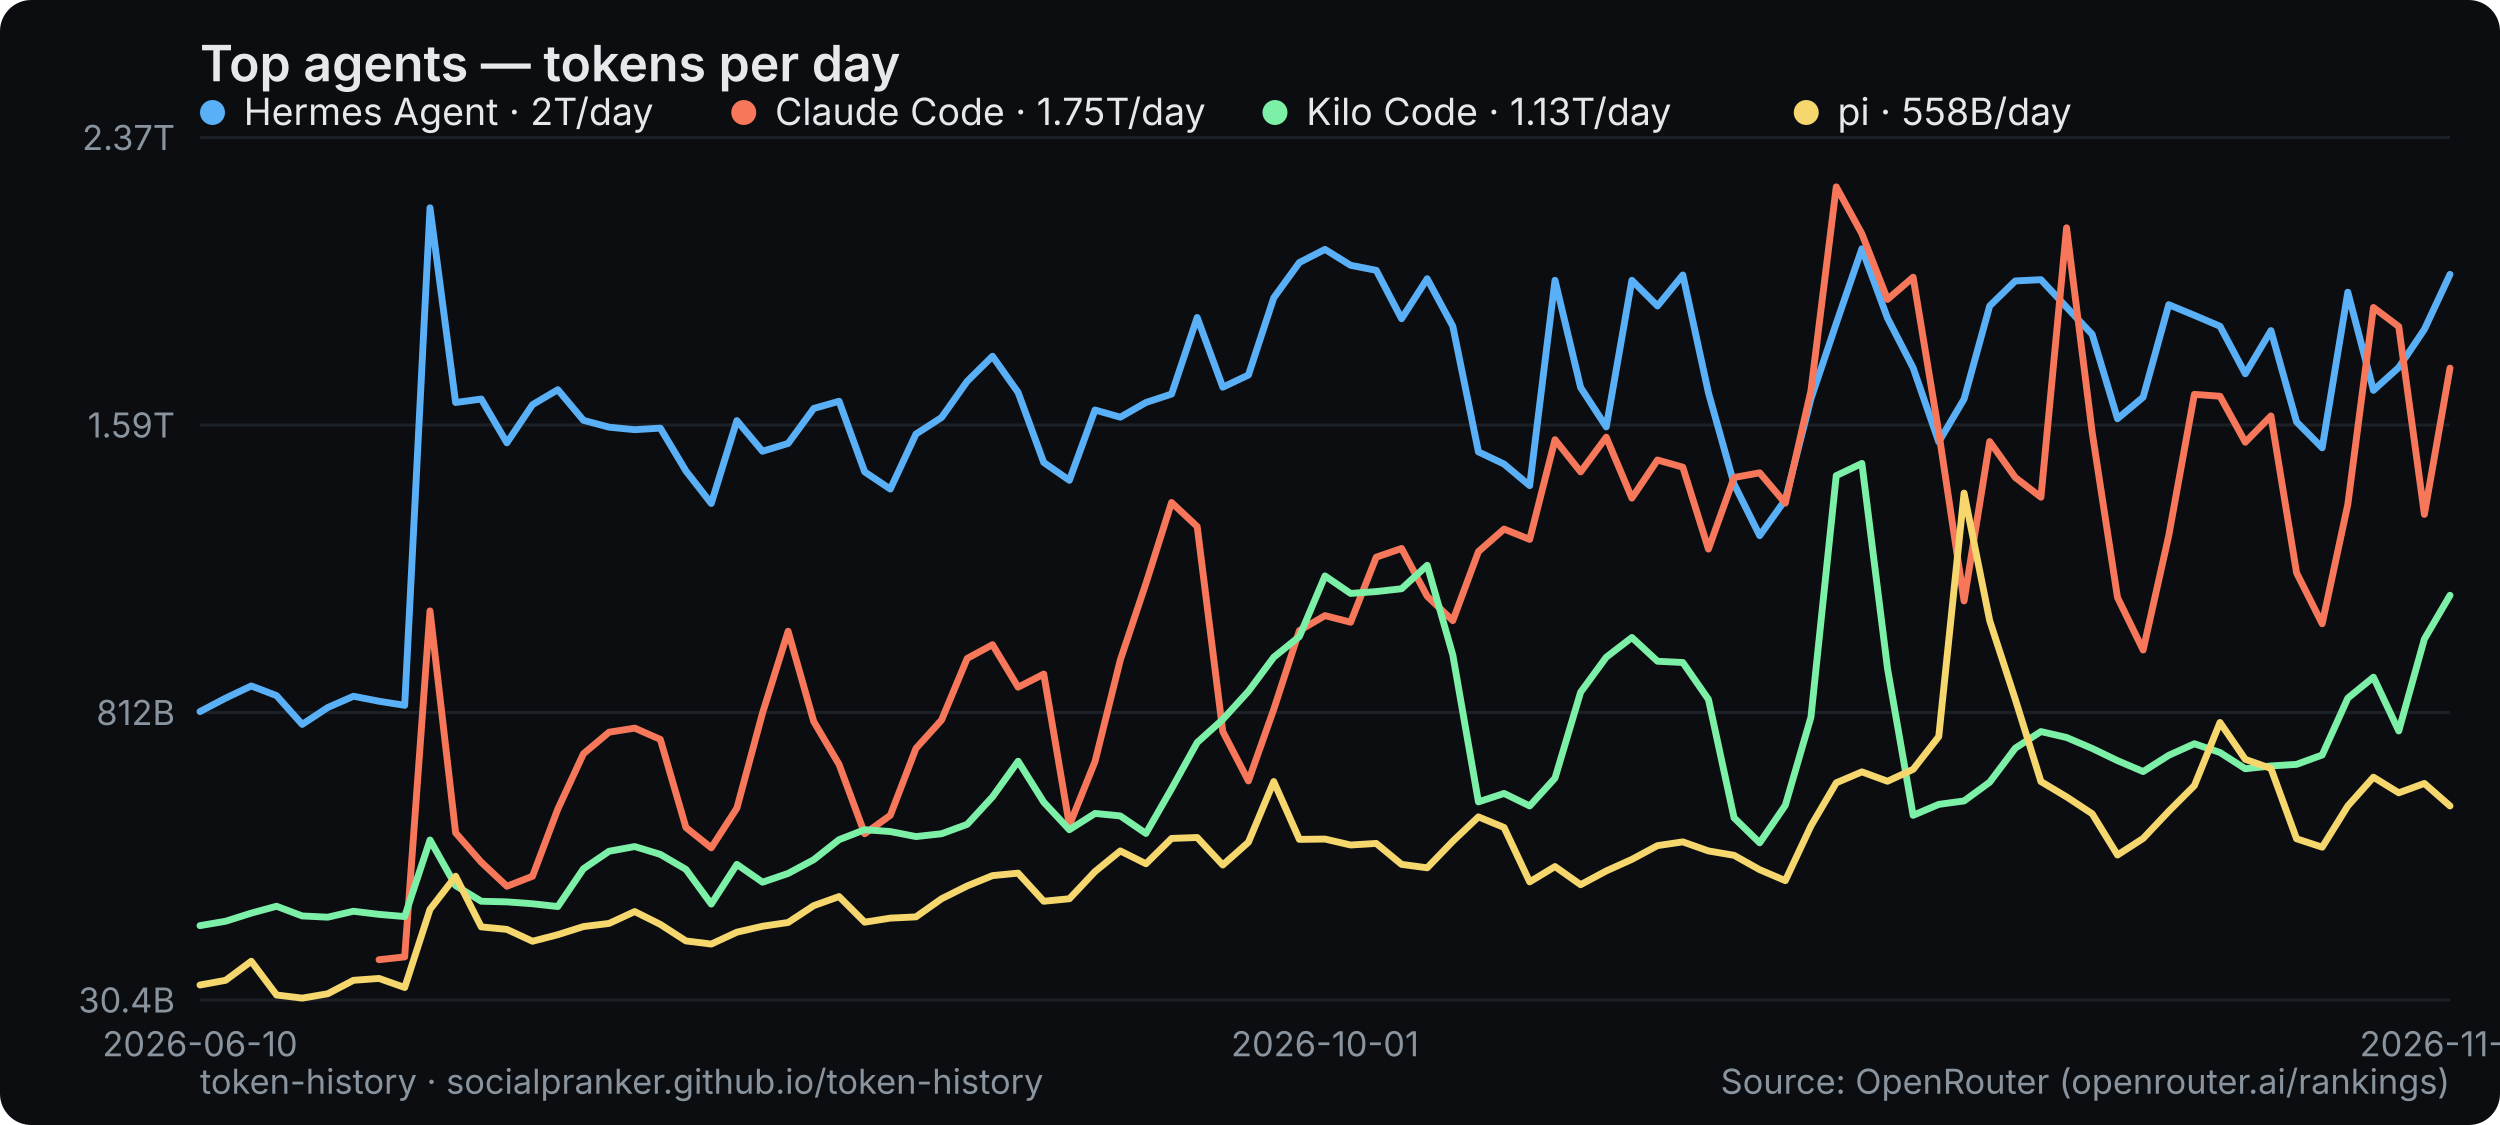
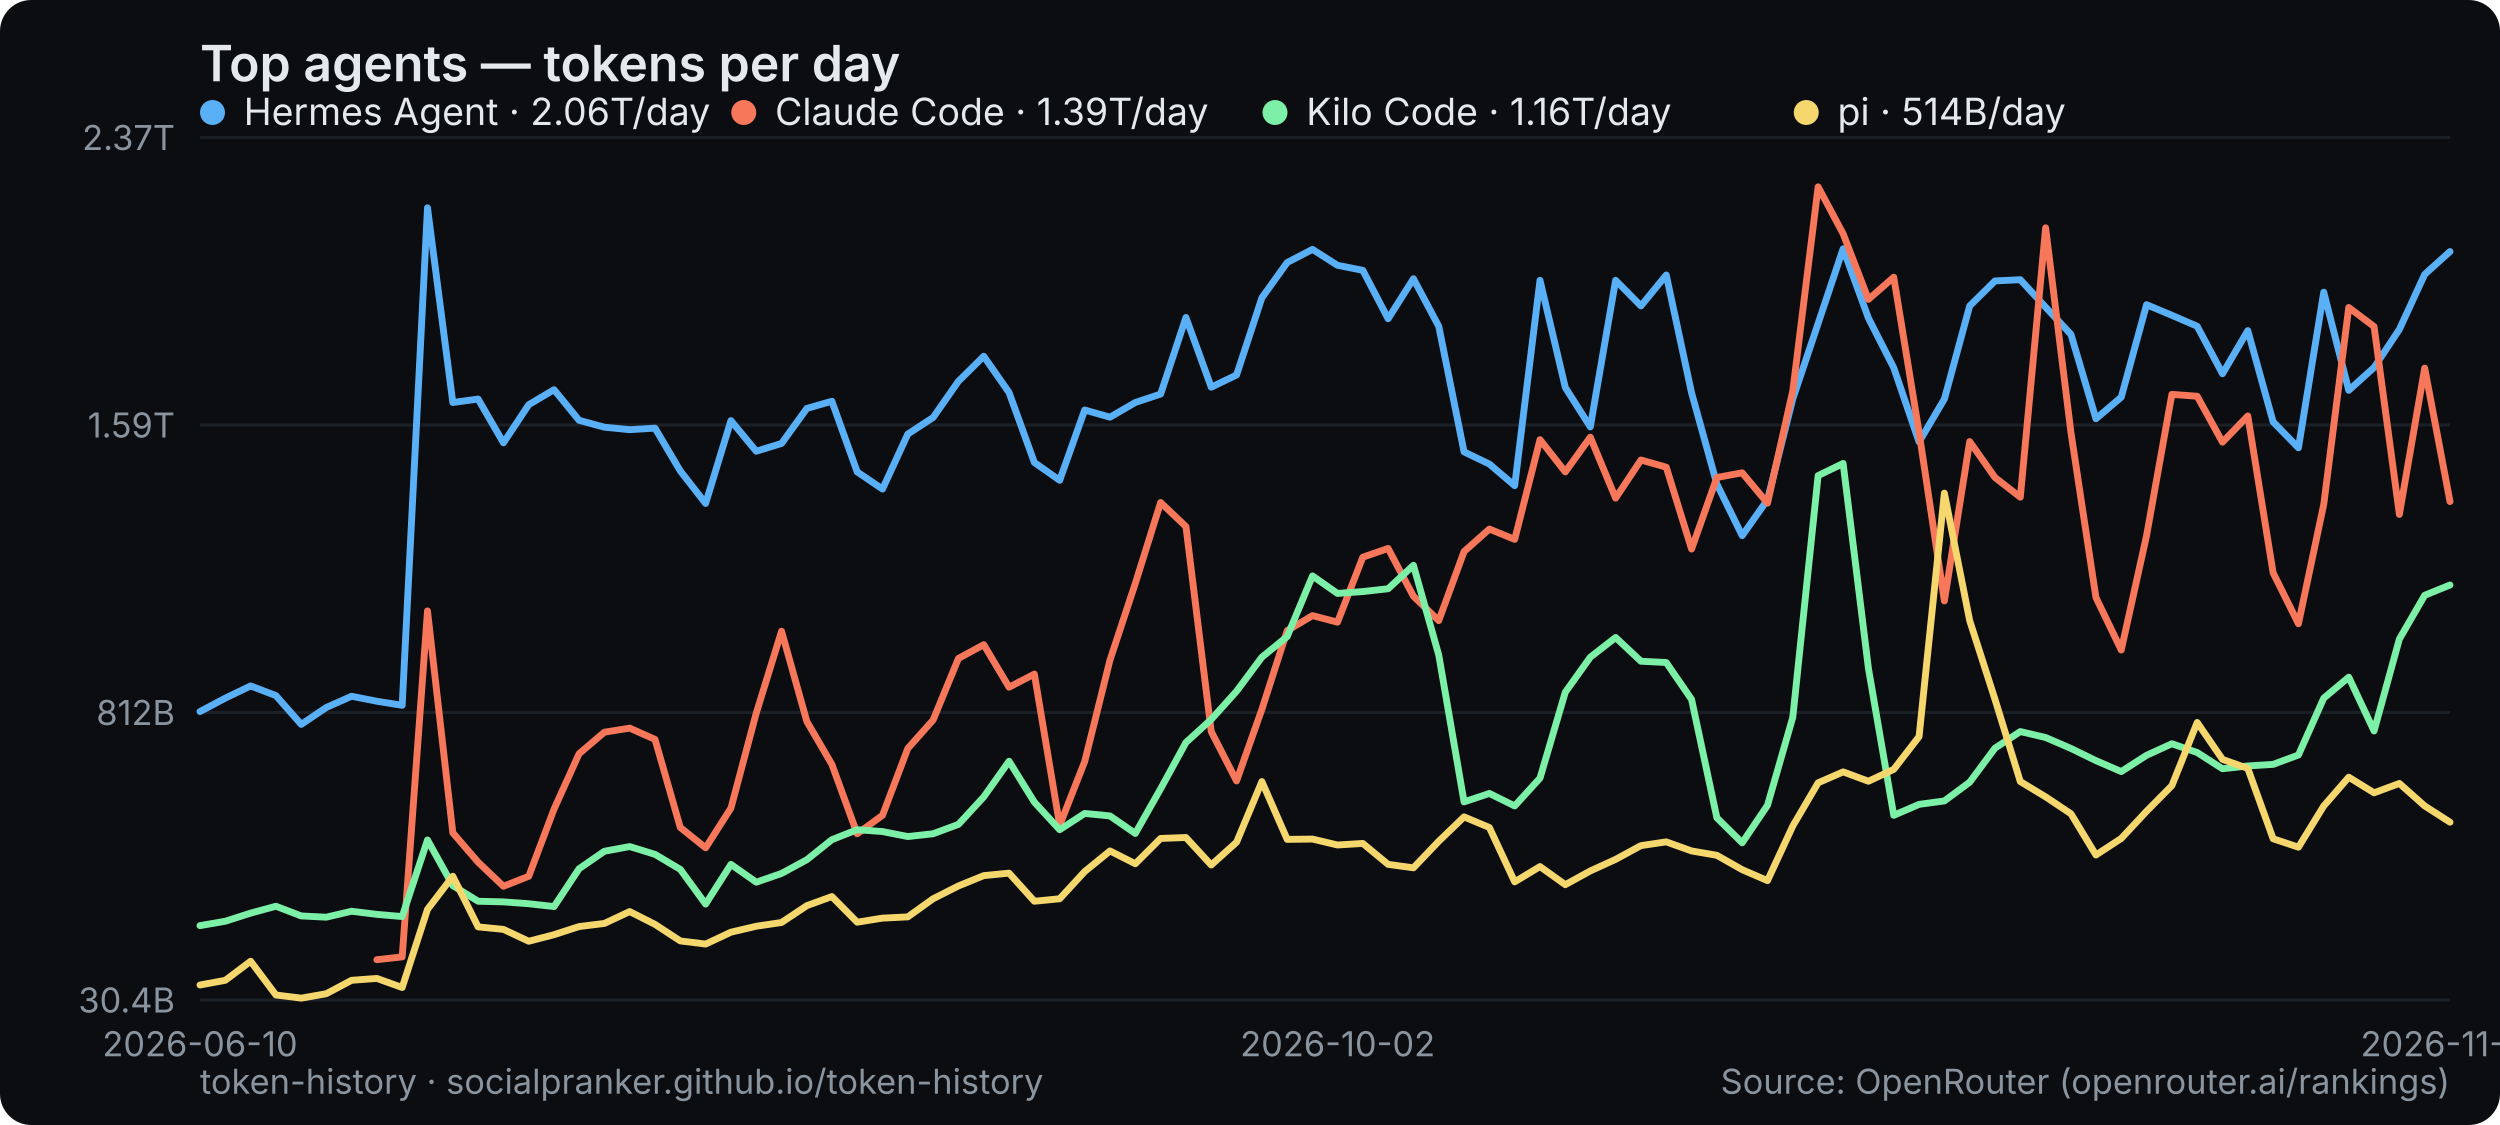
<svg xmlns="http://www.w3.org/2000/svg" width="800" height="360" viewBox="0 0 800 360" role="img" aria-label="Top agents — tokens per day">
  <rect width="800" height="360" rx="10" fill="#0b0d10" />
  <text x="64" y="26" font-family="system-ui,-apple-system,Segoe UI,sans-serif" font-size="16" font-weight="600" fill="#e6e9ec">Top agents — tokens per day</text>
  <line x1="64" y1="320" x2="784" y2="320" stroke="#1b2026" stroke-width="1" />
  <text x="56" y="324" text-anchor="end" font-family="system-ui,-apple-system,Segoe UI,sans-serif" font-size="11" fill="#8a949e">30.4B</text>
  <line x1="64" y1="228" x2="784" y2="228" stroke="#1b2026" stroke-width="1" />
  <text x="56" y="232" text-anchor="end" font-family="system-ui,-apple-system,Segoe UI,sans-serif" font-size="11" fill="#8a949e">812B</text>
  <line x1="64" y1="136" x2="784" y2="136" stroke="#1b2026" stroke-width="1" />
  <text x="56" y="140" text-anchor="end" font-family="system-ui,-apple-system,Segoe UI,sans-serif" font-size="11" fill="#8a949e">1.59T</text>
  <line x1="64" y1="44" x2="784" y2="44" stroke="#1b2026" stroke-width="1" />
  <text x="56" y="48" text-anchor="end" font-family="system-ui,-apple-system,Segoe UI,sans-serif" font-size="11" fill="#8a949e">2.37T</text>
  <text x="64" y="338" text-anchor="middle" font-family="system-ui,-apple-system,Segoe UI,sans-serif" font-size="11" fill="#8a949e">2026-06-10</text>
-   <text x="424" y="338" text-anchor="middle" font-family="system-ui,-apple-system,Segoe UI,sans-serif" font-size="11" fill="#8a949e">2026-10-01</text>
-   <text x="784" y="338" text-anchor="middle" font-family="system-ui,-apple-system,Segoe UI,sans-serif" font-size="11" fill="#8a949e">2026-11-14</text>
-   <polyline points="64.0,227.7 72.2,223.4 80.4,219.5 88.5,222.6 96.7,231.8 104.9,226.4 113.1,222.8 121.3,224.4 129.5,225.7 137.6,66.5 145.8,128.8 154.0,127.7 162.2,141.7 170.4,129.5 178.5,124.7 186.7,134.5 194.9,136.7 203.1,137.5 211.3,137.0 219.5,150.7 227.6,161.1 235.8,134.6 244.0,144.4 252.2,141.9 260.4,130.7 268.5,128.4 276.7,151.0 284.9,156.5 293.1,138.9 301.3,133.6 309.5,122.0 317.6,114.0 325.8,125.6 334.0,148.0 342.2,153.7 350.4,131.2 358.5,133.5 366.7,128.8 374.9,126.1 383.1,101.6 391.3,123.9 399.5,120.0 407.6,95.3 415.8,84.0 424.0,79.8 432.2,84.9 440.4,86.5 448.5,102.0 456.7,89.2 464.9,104.4 473.1,144.6 481.3,148.5 489.5,155.4 497.6,89.7 505.8,124.0 514.0,136.6 522.2,89.7 530.4,97.9 538.5,88.0 546.7,125.7 554.9,154.9 563.1,171.4 571.3,159.9 579.5,127.6 587.6,103.5 595.8,79.6 604.0,101.8 612.2,117.7 620.4,141.4 628.5,127.7 636.7,97.9 644.9,89.9 653.1,89.5 661.3,98.3 669.5,107.0 677.6,134.0 685.8,127.1 694.0,97.5 702.2,100.9 710.4,104.4 718.5,119.6 726.7,105.8 734.9,135.0 743.1,143.3 751.3,93.5 759.5,124.9 767.6,117.6 775.8,105.4 784.0,87.8" fill="none" stroke="#5ab0f7" stroke-width="2.2" stroke-linejoin="round" stroke-linecap="round" />
+   <text x="428.045" y="338" text-anchor="middle" font-family="system-ui,-apple-system,Segoe UI,sans-serif" font-size="11" fill="#8a949e">2026-10-02</text>
+   <text x="784" y="338" text-anchor="middle" font-family="system-ui,-apple-system,Segoe UI,sans-serif" font-size="11" fill="#8a949e">2026-11-15</text>
+   <polyline points="64.0,227.7 72.1,223.4 80.2,219.5 88.3,222.6 96.4,231.8 104.4,226.4 112.5,222.8 120.6,224.4 128.7,225.7 136.8,66.5 144.9,128.8 153.0,127.7 161.1,141.7 169.2,129.5 177.3,124.7 185.3,134.5 193.4,136.7 201.5,137.5 209.6,137.0 217.7,150.7 225.8,161.1 233.9,134.6 242.0,144.4 250.1,141.9 258.2,130.7 266.2,128.4 274.3,151.0 282.4,156.5 290.5,138.9 298.6,133.6 306.7,122.0 314.8,114.0 322.9,125.6 331.0,148.0 339.1,153.7 347.1,131.2 355.2,133.5 363.3,128.8 371.4,126.1 379.5,101.6 387.6,123.9 395.7,120.0 403.8,95.3 411.9,84.0 420.0,79.8 428.0,84.9 436.1,86.5 444.2,102.0 452.3,89.2 460.4,104.4 468.5,144.6 476.6,148.5 484.7,155.4 492.8,89.7 500.9,124.0 508.9,136.6 517.0,89.7 525.1,97.9 533.2,88.0 541.3,125.7 549.4,154.9 557.5,171.4 565.6,159.9 573.7,127.6 581.8,103.5 589.8,79.6 597.9,101.8 606.0,117.7 614.1,141.4 622.2,127.7 630.3,97.9 638.4,89.9 646.5,89.5 654.6,98.3 662.7,107.0 670.7,134.0 678.8,127.1 686.9,97.5 695.0,100.9 703.1,104.4 711.2,119.6 719.3,105.8 727.4,135.0 735.5,143.3 743.6,93.5 751.6,124.9 759.7,117.6 767.8,105.4 775.9,87.8 784.0,80.5" fill="none" stroke="#5ab0f7" stroke-width="2.2" stroke-linejoin="round" stroke-linecap="round" />
  <g font-family="system-ui,-apple-system,Segoe UI,sans-serif" font-size="12">
    <circle cx="68" cy="36" r="4" fill="#5ab0f7" />
-     <text x="78" y="40" fill="#e6e9ec">Hermes Agent · 2T/day</text>
+     <text x="78" y="40" fill="#e6e9ec">Hermes Agent · 2.06T/day</text>
  </g>
-   <polyline points="121.3,307.1 129.5,306.2 137.6,195.5 145.8,266.5 154.0,275.9 162.2,283.6 170.4,280.4 178.5,258.9 186.7,241.2 194.9,234.3 203.1,233.0 211.3,236.6 219.5,264.8 227.6,271.3 235.8,258.6 244.0,228.2 252.2,202.0 260.4,230.9 268.5,244.6 276.7,266.8 284.9,260.9 293.1,239.5 301.3,230.4 309.5,210.7 317.6,206.3 325.8,219.9 334.0,215.7 342.2,264.1 350.4,243.7 358.5,211.2 366.7,186.7 374.9,160.8 383.1,168.5 391.3,234.1 399.5,249.9 407.6,227.0 415.8,201.8 424.0,197.0 432.2,199.1 440.4,178.3 448.5,175.5 456.7,190.8 464.9,198.6 473.1,176.5 481.3,169.3 489.5,172.6 497.6,140.7 505.8,151.0 514.0,139.9 522.2,159.4 530.4,147.2 538.5,149.5 546.7,175.7 554.9,152.8 563.1,151.3 571.3,161.0 579.5,125.0 587.6,59.8 595.8,74.8 604.0,95.8 612.2,88.7 620.4,138.3 628.5,192.3 636.7,141.3 644.9,152.8 653.1,159.1 661.3,72.9 669.5,138.4 677.6,191.2 685.8,208.0 694.0,171.4 702.2,126.2 710.4,126.8 718.5,141.5 726.7,133.1 734.9,183.3 743.1,199.6 751.3,161.4 759.5,98.4 767.6,104.5 775.8,164.6 784.0,117.8" fill="none" stroke="#f7775a" stroke-width="2.2" stroke-linejoin="round" stroke-linecap="round" />
+   <polyline points="120.6,307.1 128.7,306.2 136.8,195.5 144.9,266.5 153.0,275.9 161.1,283.6 169.2,280.4 177.3,258.9 185.3,241.2 193.4,234.3 201.5,233.0 209.6,236.6 217.7,264.8 225.8,271.3 233.9,258.6 242.0,228.2 250.1,202.0 258.2,230.9 266.2,244.6 274.3,266.8 282.4,260.9 290.5,239.5 298.6,230.4 306.7,210.7 314.8,206.3 322.9,219.9 331.0,215.7 339.1,264.1 347.1,243.7 355.2,211.2 363.3,186.7 371.4,160.8 379.5,168.5 387.6,234.1 395.7,249.9 403.8,227.0 411.9,201.8 420.0,197.0 428.0,199.1 436.1,178.3 444.2,175.5 452.3,190.8 460.4,198.6 468.5,176.5 476.6,169.3 484.7,172.6 492.8,140.7 500.9,151.0 508.9,139.9 517.0,159.4 525.1,147.2 533.2,149.5 541.3,175.7 549.4,152.8 557.5,151.3 565.6,161.0 573.7,125.0 581.8,59.8 589.8,74.8 597.9,95.8 606.0,88.7 614.1,138.3 622.2,192.3 630.3,141.3 638.4,152.8 646.5,159.1 654.6,72.9 662.7,138.4 670.7,191.2 678.8,208.0 686.9,171.4 695.0,126.2 703.1,126.8 711.2,141.5 719.3,133.1 727.4,183.3 735.5,199.6 743.6,161.4 751.6,98.4 759.7,104.5 767.8,164.6 775.9,117.8 784.0,160.5" fill="none" stroke="#f7775a" stroke-width="2.2" stroke-linejoin="round" stroke-linecap="round" />
  <g font-family="system-ui,-apple-system,Segoe UI,sans-serif" font-size="12">
    <circle cx="238" cy="36" r="4" fill="#f7775a" />
-     <text x="248" y="40" fill="#e6e9ec">Claude Code · 1.75T/day</text>
+     <text x="248" y="40" fill="#e6e9ec">Claude Code · 1.39T/day</text>
  </g>
-   <polyline points="64.0,296.2 72.2,294.8 80.4,292.2 88.5,290.0 96.7,293.1 104.9,293.5 113.1,291.6 121.3,292.6 129.5,293.3 137.6,268.8 145.8,283.4 154.0,288.4 162.2,288.6 170.4,289.2 178.5,290.1 186.7,278.0 194.9,272.4 203.1,270.9 211.3,273.4 219.5,278.2 227.6,289.3 235.8,276.6 244.0,282.3 252.2,279.5 260.4,275.1 268.5,268.7 276.7,265.5 284.9,266.1 293.1,267.7 301.3,266.8 309.5,263.8 317.6,255.0 325.8,243.6 334.0,256.7 342.2,265.5 350.4,260.3 358.5,261.1 366.7,266.7 374.9,252.4 383.1,237.6 391.3,230.2 399.5,221.2 407.6,210.3 415.8,203.7 424.0,184.3 432.2,189.9 440.4,189.3 448.5,188.4 456.7,180.9 464.9,209.6 473.1,256.6 481.3,253.9 489.5,257.9 497.6,249.0 505.8,221.5 514.0,210.3 522.2,204.0 530.4,211.6 538.5,212.0 546.7,223.8 554.9,261.7 563.1,269.7 571.3,257.7 579.5,229.5 587.6,152.2 595.8,148.3 604.0,213.9 612.2,260.9 620.4,257.4 628.5,256.3 636.7,250.3 644.9,239.4 653.1,234.1 661.3,236.0 669.5,239.5 677.6,243.4 685.8,246.9 694.0,241.7 702.2,238.0 710.4,240.8 718.5,246.0 726.7,245.1 734.9,244.6 743.1,241.6 751.3,223.4 759.5,216.7 767.6,233.9 775.8,204.5 784.0,190.5" fill="none" stroke="#7df0a8" stroke-width="2.2" stroke-linejoin="round" stroke-linecap="round" />
+   <polyline points="64.0,296.2 72.1,294.8 80.2,292.2 88.3,290.0 96.4,293.1 104.4,293.5 112.5,291.6 120.6,292.6 128.7,293.3 136.8,268.8 144.9,283.4 153.0,288.4 161.1,288.6 169.2,289.2 177.3,290.1 185.3,278.0 193.4,272.4 201.5,270.9 209.6,273.4 217.7,278.2 225.8,289.3 233.9,276.6 242.0,282.3 250.1,279.5 258.2,275.1 266.2,268.7 274.3,265.5 282.4,266.1 290.5,267.7 298.6,266.8 306.7,263.8 314.8,255.0 322.9,243.6 331.0,256.7 339.1,265.5 347.1,260.3 355.2,261.1 363.3,266.7 371.4,252.4 379.5,237.6 387.6,230.2 395.7,221.2 403.8,210.3 411.9,203.7 420.0,184.3 428.0,189.9 436.1,189.3 444.2,188.4 452.3,180.9 460.4,209.6 468.5,256.6 476.6,253.9 484.7,257.9 492.8,249.0 500.9,221.5 508.9,210.3 517.0,204.0 525.1,211.6 533.2,212.0 541.3,223.8 549.4,261.7 557.5,269.7 565.6,257.7 573.7,229.5 581.8,152.2 589.8,148.3 597.9,213.9 606.0,260.9 614.1,257.4 622.2,256.3 630.3,250.3 638.4,239.4 646.5,234.1 654.6,236.0 662.7,239.5 670.7,243.4 678.8,246.9 686.9,241.7 695.0,238.0 703.1,240.8 711.2,246.0 719.3,245.1 727.4,244.6 735.5,241.6 743.6,223.4 751.6,216.7 759.7,233.9 767.8,204.5 775.9,190.5 784.0,187.2" fill="none" stroke="#7df0a8" stroke-width="2.2" stroke-linejoin="round" stroke-linecap="round" />
  <g font-family="system-ui,-apple-system,Segoe UI,sans-serif" font-size="12">
    <circle cx="408" cy="36" r="4" fill="#7df0a8" />
-     <text x="418" y="40" fill="#e6e9ec">Kilo Code · 1.13T/day</text>
+     <text x="418" y="40" fill="#e6e9ec">Kilo Code · 1.16T/day</text>
  </g>
-   <polyline points="64.0,315.2 72.2,313.7 80.4,307.6 88.5,318.4 96.7,319.4 104.9,318.0 113.1,313.7 121.3,313.1 129.5,316.0 137.6,291.0 145.8,280.4 154.0,296.6 162.2,297.4 170.4,301.2 178.5,299.1 186.7,296.5 194.9,295.5 203.1,291.7 211.3,295.8 219.5,301.1 227.6,302.1 235.8,298.3 244.0,296.4 252.2,295.2 260.4,289.8 268.5,286.9 276.7,295.1 284.9,293.8 293.1,293.4 301.3,287.6 309.5,283.5 317.6,280.2 325.8,279.4 334.0,288.4 342.2,287.6 350.4,278.9 358.5,272.3 366.7,276.4 374.9,268.3 383.1,268.0 391.3,276.8 399.5,269.5 407.6,250.1 415.8,268.6 424.0,268.5 432.2,270.4 440.4,269.9 448.5,276.6 456.7,277.7 464.9,269.2 473.1,261.4 481.3,264.8 489.5,282.2 497.6,277.3 505.8,283.1 514.0,278.7 522.2,275.0 530.4,270.6 538.5,269.4 546.7,272.3 554.9,273.7 563.1,278.3 571.3,281.8 579.5,264.3 587.6,250.5 595.8,247.0 604.0,250.0 612.2,246.2 620.4,235.7 628.5,157.8 636.7,198.6 644.9,223.8 653.1,250.1 661.3,255.0 669.5,260.4 677.6,273.6 685.8,268.3 694.0,259.6 702.2,251.4 710.4,231.2 718.5,243.0 726.7,245.9 734.9,268.4 743.1,271.1 751.3,257.9 759.5,248.7 767.6,253.7 775.8,250.7 784.0,257.9" fill="none" stroke="#f5d76e" stroke-width="2.2" stroke-linejoin="round" stroke-linecap="round" />
+   <polyline points="64.0,315.2 72.1,313.7 80.2,307.6 88.3,318.4 96.4,319.4 104.4,318.0 112.5,313.7 120.6,313.1 128.7,316.0 136.8,291.0 144.9,280.4 153.0,296.6 161.1,297.4 169.2,301.2 177.3,299.1 185.3,296.5 193.4,295.5 201.5,291.7 209.6,295.8 217.7,301.1 225.8,302.1 233.9,298.3 242.0,296.4 250.1,295.2 258.2,289.8 266.2,286.9 274.3,295.1 282.4,293.8 290.5,293.4 298.6,287.6 306.7,283.5 314.8,280.2 322.9,279.4 331.0,288.4 339.1,287.6 347.1,278.9 355.2,272.3 363.3,276.4 371.4,268.3 379.5,268.0 387.6,276.8 395.7,269.5 403.8,250.1 411.9,268.6 420.0,268.5 428.0,270.4 436.1,269.9 444.2,276.6 452.3,277.7 460.4,269.2 468.5,261.4 476.6,264.8 484.7,282.2 492.8,277.3 500.9,283.1 508.9,278.7 517.0,275.0 525.1,270.6 533.2,269.4 541.3,272.3 549.4,273.7 557.5,278.3 565.6,281.8 573.7,264.3 581.8,250.5 589.8,247.0 597.9,250.0 606.0,246.2 614.1,235.7 622.2,157.8 630.3,198.6 638.4,223.8 646.5,250.1 654.6,255.0 662.7,260.4 670.7,273.6 678.8,268.3 686.9,259.6 695.0,251.4 703.1,231.2 711.2,243.0 719.3,245.9 727.4,268.4 735.5,271.1 743.6,257.9 751.6,248.7 759.7,253.7 767.8,250.7 775.9,257.9 784.0,263.1" fill="none" stroke="#f5d76e" stroke-width="2.2" stroke-linejoin="round" stroke-linecap="round" />
  <g font-family="system-ui,-apple-system,Segoe UI,sans-serif" font-size="12">
    <circle cx="578" cy="36" r="4" fill="#f5d76e" />
-     <text x="588" y="40" fill="#e6e9ec">pi · 558B/day</text>
+     <text x="588" y="40" fill="#e6e9ec">pi · 514B/day</text>
  </g>
  <text x="64" y="350" font-family="system-ui,-apple-system,Segoe UI,sans-serif" font-size="11" fill="#8a949e">token-history · socialpranker.github.io/token-history</text>
  <text x="784" y="350" text-anchor="end" font-family="system-ui,-apple-system,Segoe UI,sans-serif" font-size="11" fill="#8a949e">Source: OpenRouter (openrouter.ai/rankings)</text>
</svg>
